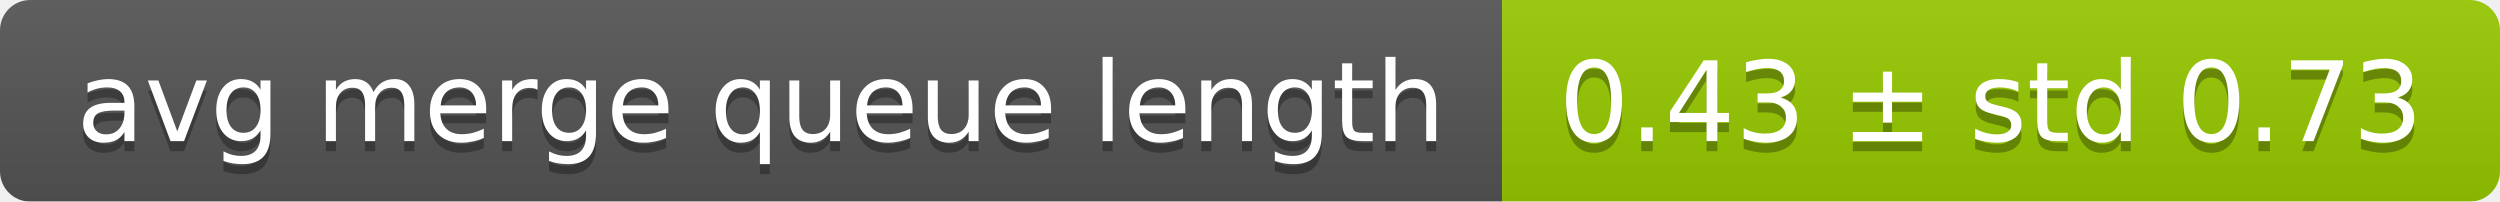
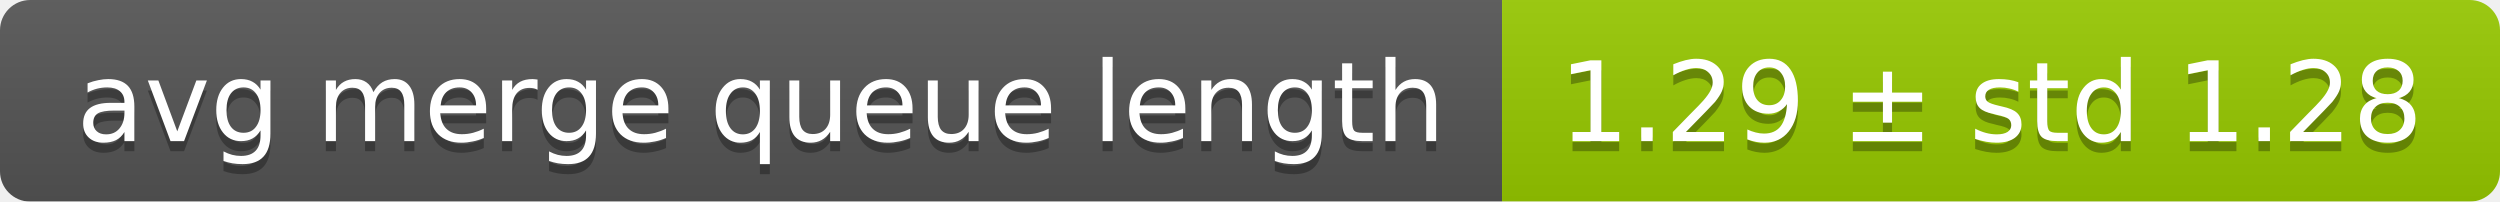
<svg xmlns="http://www.w3.org/2000/svg" width="248" height="20">
  <linearGradient id="smooth" x2="0" y2="100%">
    <stop offset="0" stop-color="#bbb" stop-opacity=".1" />
    <stop offset="1" stop-opacity=".1" />
  </linearGradient>
  <mask id="round">
    <rect width="248" height="20" rx="3" fill="#fff" />
  </mask>
  <g mask="url(#round)">
    <rect width="149" height="20" fill="#555" />
    <rect x="149" width="99" height="20" fill="#97ca00" />
    <rect width="248" height="20" fill="url(#smooth)" />
  </g>
  <g fill="#fff" text-anchor="middle" font-family="DejaVu Sans,Verdana,Geneva,sans-serif" font-size="11">
    <text x="75.5" y="15" fill="#010101" fill-opacity=".3">avg merge queue length</text>
    <text x="75.5" y="14">avg merge queue length</text>
-     <text x="197.5" y="15" fill="#010101" fill-opacity=".3">0.43 ± std 0.73</text>
-     <text x="197.5" y="14">0.43 ± std 0.73</text>
+     <text x="197.5" y="15" fill="#010101" fill-opacity=".3">1.29 ± std 1.28</text>
+     <text x="197.5" y="14">1.29 ± std 1.28</text>
  </g>
</svg>
